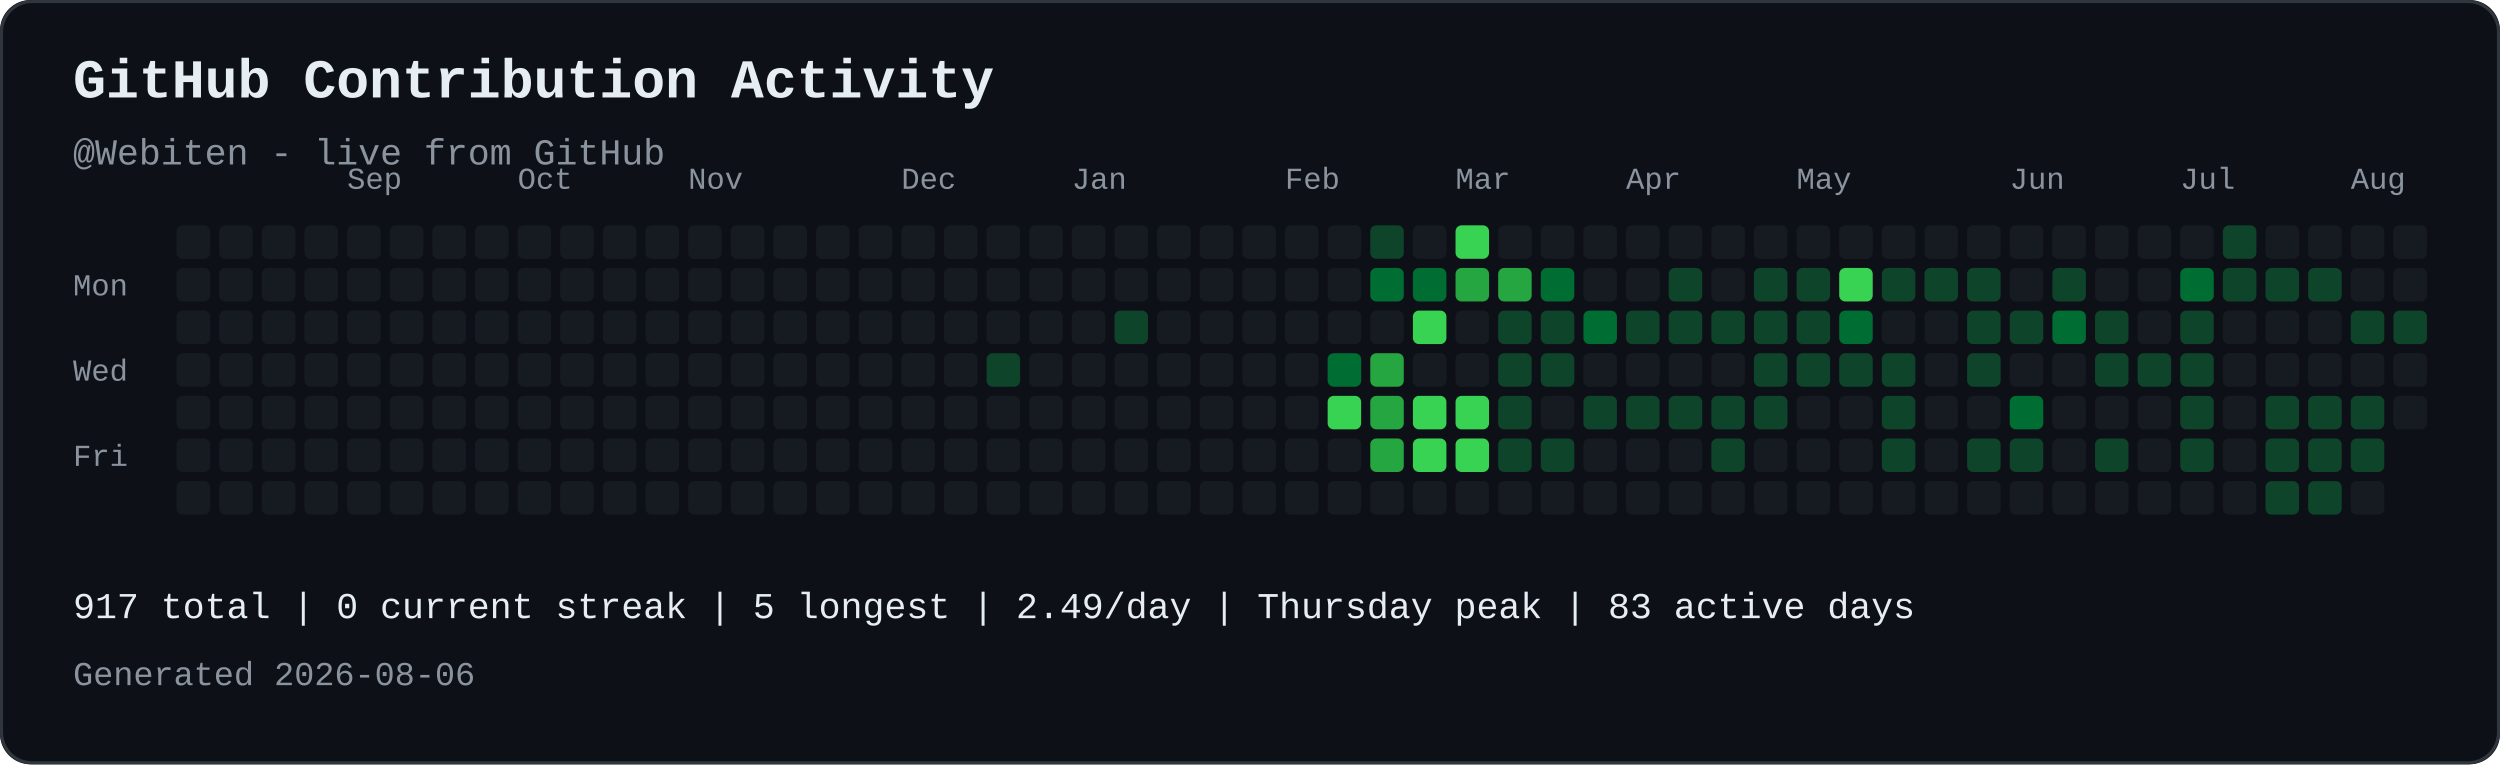
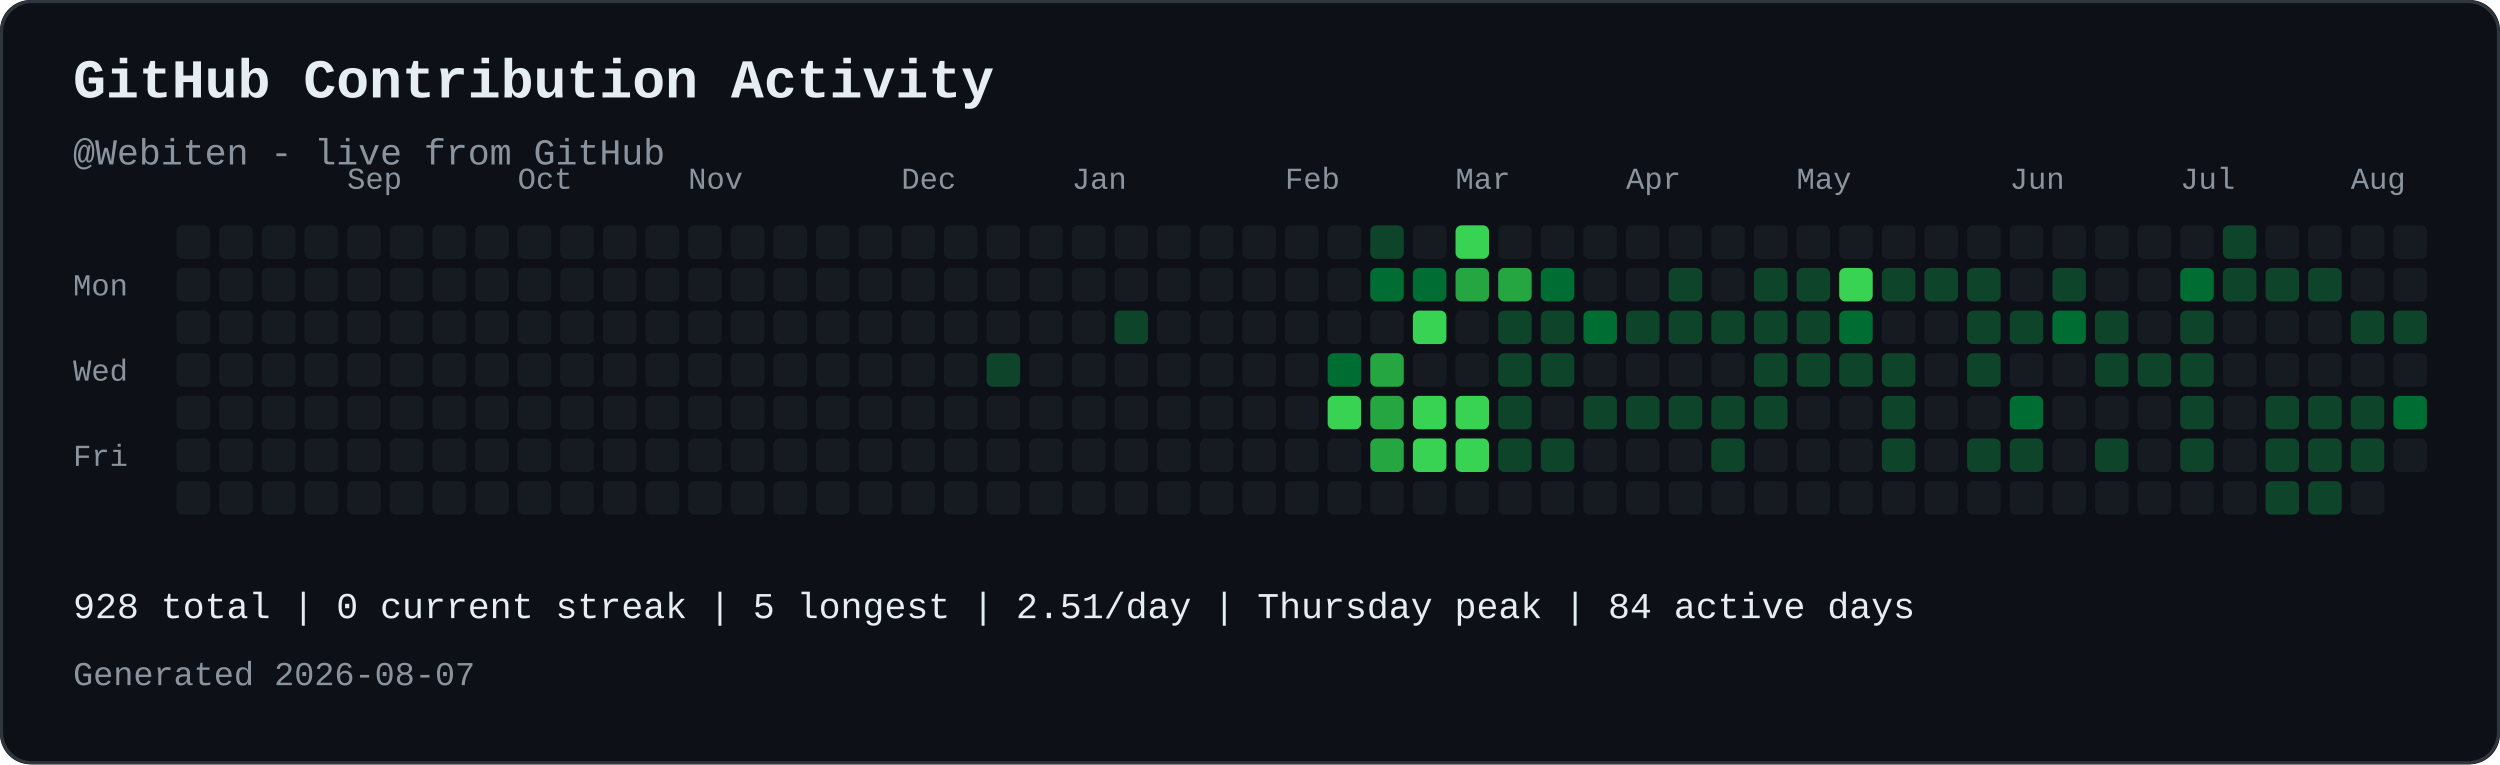
<svg xmlns="http://www.w3.org/2000/svg" width="821" height="251" viewBox="0 0 821 251" role="img" aria-labelledby="contribution-title contribution-desc" style="max-width:100%;height:auto;">
  <rect width="821" height="251" rx="10" fill="#0d1117" />
  <rect x="0.5" y="0.5" width="820" height="250" rx="10" fill="none" stroke="#30363d" />
  <text x="24" y="32" font-family="JetBrains Mono, SFMono-Regular, Consolas, Liberation Mono, monospace" font-size="18" font-weight="700" fill="#e6edf3">GitHub Contribution Activity</text>
  <text x="24" y="54" font-family="JetBrains Mono, SFMono-Regular, Consolas, Liberation Mono, monospace" font-size="12" fill="#8b949e">@Webiten - live from GitHub</text>
  <text x="114" y="62" font-family="JetBrains Mono, SFMono-Regular, Consolas, Liberation Mono, monospace" font-size="10" fill="#8b949e">Sep</text>
  <text x="170" y="62" font-family="JetBrains Mono, SFMono-Regular, Consolas, Liberation Mono, monospace" font-size="10" fill="#8b949e">Oct</text>
  <text x="226" y="62" font-family="JetBrains Mono, SFMono-Regular, Consolas, Liberation Mono, monospace" font-size="10" fill="#8b949e">Nov</text>
  <text x="296" y="62" font-family="JetBrains Mono, SFMono-Regular, Consolas, Liberation Mono, monospace" font-size="10" fill="#8b949e">Dec</text>
  <text x="352" y="62" font-family="JetBrains Mono, SFMono-Regular, Consolas, Liberation Mono, monospace" font-size="10" fill="#8b949e">Jan</text>
  <text x="422" y="62" font-family="JetBrains Mono, SFMono-Regular, Consolas, Liberation Mono, monospace" font-size="10" fill="#8b949e">Feb</text>
  <text x="478" y="62" font-family="JetBrains Mono, SFMono-Regular, Consolas, Liberation Mono, monospace" font-size="10" fill="#8b949e">Mar</text>
  <text x="534" y="62" font-family="JetBrains Mono, SFMono-Regular, Consolas, Liberation Mono, monospace" font-size="10" fill="#8b949e">Apr</text>
  <text x="590" y="62" font-family="JetBrains Mono, SFMono-Regular, Consolas, Liberation Mono, monospace" font-size="10" fill="#8b949e">May</text>
  <text x="660" y="62" font-family="JetBrains Mono, SFMono-Regular, Consolas, Liberation Mono, monospace" font-size="10" fill="#8b949e">Jun</text>
  <text x="716" y="62" font-family="JetBrains Mono, SFMono-Regular, Consolas, Liberation Mono, monospace" font-size="10" fill="#8b949e">Jul</text>
  <text x="772" y="62" font-family="JetBrains Mono, SFMono-Regular, Consolas, Liberation Mono, monospace" font-size="10" fill="#8b949e">Aug</text>
  <text x="24" y="97" font-family="JetBrains Mono, SFMono-Regular, Consolas, Liberation Mono, monospace" font-size="10" fill="#8b949e">Mon</text>
  <text x="24" y="125" font-family="JetBrains Mono, SFMono-Regular, Consolas, Liberation Mono, monospace" font-size="10" fill="#8b949e">Wed</text>
  <text x="24" y="153" font-family="JetBrains Mono, SFMono-Regular, Consolas, Liberation Mono, monospace" font-size="10" fill="#8b949e">Fri</text>
  <rect x="58" y="74" width="11" height="11" rx="2" fill="#161b22">
</rect>
  <rect x="58" y="88" width="11" height="11" rx="2" fill="#161b22">
</rect>
  <rect x="58" y="102" width="11" height="11" rx="2" fill="#161b22">
</rect>
  <rect x="58" y="116" width="11" height="11" rx="2" fill="#161b22">
</rect>
  <rect x="58" y="130" width="11" height="11" rx="2" fill="#161b22">
</rect>
  <rect x="58" y="144" width="11" height="11" rx="2" fill="#161b22">
</rect>
  <rect x="58" y="158" width="11" height="11" rx="2" fill="#161b22">
</rect>
  <rect x="72" y="74" width="11" height="11" rx="2" fill="#161b22">
</rect>
  <rect x="72" y="88" width="11" height="11" rx="2" fill="#161b22">
</rect>
  <rect x="72" y="102" width="11" height="11" rx="2" fill="#161b22">
</rect>
  <rect x="72" y="116" width="11" height="11" rx="2" fill="#161b22">
</rect>
  <rect x="72" y="130" width="11" height="11" rx="2" fill="#161b22">
</rect>
  <rect x="72" y="144" width="11" height="11" rx="2" fill="#161b22">
</rect>
  <rect x="72" y="158" width="11" height="11" rx="2" fill="#161b22">
</rect>
  <rect x="86" y="74" width="11" height="11" rx="2" fill="#161b22">
</rect>
  <rect x="86" y="88" width="11" height="11" rx="2" fill="#161b22">
</rect>
  <rect x="86" y="102" width="11" height="11" rx="2" fill="#161b22">
</rect>
  <rect x="86" y="116" width="11" height="11" rx="2" fill="#161b22">
</rect>
  <rect x="86" y="130" width="11" height="11" rx="2" fill="#161b22">
</rect>
  <rect x="86" y="144" width="11" height="11" rx="2" fill="#161b22">
</rect>
  <rect x="86" y="158" width="11" height="11" rx="2" fill="#161b22">
</rect>
  <rect x="100" y="74" width="11" height="11" rx="2" fill="#161b22">
</rect>
  <rect x="100" y="88" width="11" height="11" rx="2" fill="#161b22">
</rect>
  <rect x="100" y="102" width="11" height="11" rx="2" fill="#161b22">
</rect>
  <rect x="100" y="116" width="11" height="11" rx="2" fill="#161b22">
</rect>
  <rect x="100" y="130" width="11" height="11" rx="2" fill="#161b22">
</rect>
  <rect x="100" y="144" width="11" height="11" rx="2" fill="#161b22">
</rect>
  <rect x="100" y="158" width="11" height="11" rx="2" fill="#161b22">
</rect>
  <rect x="114" y="74" width="11" height="11" rx="2" fill="#161b22">
</rect>
  <rect x="114" y="88" width="11" height="11" rx="2" fill="#161b22">
</rect>
  <rect x="114" y="102" width="11" height="11" rx="2" fill="#161b22">
</rect>
  <rect x="114" y="116" width="11" height="11" rx="2" fill="#161b22">
</rect>
  <rect x="114" y="130" width="11" height="11" rx="2" fill="#161b22">
</rect>
  <rect x="114" y="144" width="11" height="11" rx="2" fill="#161b22">
</rect>
  <rect x="114" y="158" width="11" height="11" rx="2" fill="#161b22">
</rect>
  <rect x="128" y="74" width="11" height="11" rx="2" fill="#161b22">
</rect>
  <rect x="128" y="88" width="11" height="11" rx="2" fill="#161b22">
</rect>
  <rect x="128" y="102" width="11" height="11" rx="2" fill="#161b22">
</rect>
  <rect x="128" y="116" width="11" height="11" rx="2" fill="#161b22">
</rect>
  <rect x="128" y="130" width="11" height="11" rx="2" fill="#161b22">
</rect>
  <rect x="128" y="144" width="11" height="11" rx="2" fill="#161b22">
</rect>
  <rect x="128" y="158" width="11" height="11" rx="2" fill="#161b22">
</rect>
  <rect x="142" y="74" width="11" height="11" rx="2" fill="#161b22">
</rect>
  <rect x="142" y="88" width="11" height="11" rx="2" fill="#161b22">
</rect>
  <rect x="142" y="102" width="11" height="11" rx="2" fill="#161b22">
</rect>
  <rect x="142" y="116" width="11" height="11" rx="2" fill="#161b22">
</rect>
  <rect x="142" y="130" width="11" height="11" rx="2" fill="#161b22">
</rect>
  <rect x="142" y="144" width="11" height="11" rx="2" fill="#161b22">
</rect>
  <rect x="142" y="158" width="11" height="11" rx="2" fill="#161b22">
</rect>
  <rect x="156" y="74" width="11" height="11" rx="2" fill="#161b22">
</rect>
  <rect x="156" y="88" width="11" height="11" rx="2" fill="#161b22">
</rect>
  <rect x="156" y="102" width="11" height="11" rx="2" fill="#161b22">
</rect>
  <rect x="156" y="116" width="11" height="11" rx="2" fill="#161b22">
</rect>
  <rect x="156" y="130" width="11" height="11" rx="2" fill="#161b22">
</rect>
  <rect x="156" y="144" width="11" height="11" rx="2" fill="#161b22">
</rect>
  <rect x="156" y="158" width="11" height="11" rx="2" fill="#161b22">
</rect>
  <rect x="170" y="74" width="11" height="11" rx="2" fill="#161b22">
</rect>
  <rect x="170" y="88" width="11" height="11" rx="2" fill="#161b22">
</rect>
  <rect x="170" y="102" width="11" height="11" rx="2" fill="#161b22">
</rect>
  <rect x="170" y="116" width="11" height="11" rx="2" fill="#161b22">
</rect>
  <rect x="170" y="130" width="11" height="11" rx="2" fill="#161b22">
</rect>
  <rect x="170" y="144" width="11" height="11" rx="2" fill="#161b22">
</rect>
  <rect x="170" y="158" width="11" height="11" rx="2" fill="#161b22">
</rect>
  <rect x="184" y="74" width="11" height="11" rx="2" fill="#161b22">
</rect>
  <rect x="184" y="88" width="11" height="11" rx="2" fill="#161b22">
</rect>
  <rect x="184" y="102" width="11" height="11" rx="2" fill="#161b22">
</rect>
  <rect x="184" y="116" width="11" height="11" rx="2" fill="#161b22">
</rect>
  <rect x="184" y="130" width="11" height="11" rx="2" fill="#161b22">
</rect>
  <rect x="184" y="144" width="11" height="11" rx="2" fill="#161b22">
</rect>
  <rect x="184" y="158" width="11" height="11" rx="2" fill="#161b22">
</rect>
  <rect x="198" y="74" width="11" height="11" rx="2" fill="#161b22">
</rect>
  <rect x="198" y="88" width="11" height="11" rx="2" fill="#161b22">
</rect>
  <rect x="198" y="102" width="11" height="11" rx="2" fill="#161b22">
</rect>
  <rect x="198" y="116" width="11" height="11" rx="2" fill="#161b22">
</rect>
  <rect x="198" y="130" width="11" height="11" rx="2" fill="#161b22">
</rect>
  <rect x="198" y="144" width="11" height="11" rx="2" fill="#161b22">
</rect>
  <rect x="198" y="158" width="11" height="11" rx="2" fill="#161b22">
</rect>
  <rect x="212" y="74" width="11" height="11" rx="2" fill="#161b22">
</rect>
  <rect x="212" y="88" width="11" height="11" rx="2" fill="#161b22">
</rect>
  <rect x="212" y="102" width="11" height="11" rx="2" fill="#161b22">
</rect>
  <rect x="212" y="116" width="11" height="11" rx="2" fill="#161b22">
</rect>
  <rect x="212" y="130" width="11" height="11" rx="2" fill="#161b22">
</rect>
  <rect x="212" y="144" width="11" height="11" rx="2" fill="#161b22">
</rect>
  <rect x="212" y="158" width="11" height="11" rx="2" fill="#161b22">
</rect>
  <rect x="226" y="74" width="11" height="11" rx="2" fill="#161b22">
</rect>
  <rect x="226" y="88" width="11" height="11" rx="2" fill="#161b22">
</rect>
  <rect x="226" y="102" width="11" height="11" rx="2" fill="#161b22">
</rect>
  <rect x="226" y="116" width="11" height="11" rx="2" fill="#161b22">
</rect>
  <rect x="226" y="130" width="11" height="11" rx="2" fill="#161b22">
</rect>
  <rect x="226" y="144" width="11" height="11" rx="2" fill="#161b22">
</rect>
  <rect x="226" y="158" width="11" height="11" rx="2" fill="#161b22">
</rect>
  <rect x="240" y="74" width="11" height="11" rx="2" fill="#161b22">
</rect>
  <rect x="240" y="88" width="11" height="11" rx="2" fill="#161b22">
</rect>
  <rect x="240" y="102" width="11" height="11" rx="2" fill="#161b22">
</rect>
  <rect x="240" y="116" width="11" height="11" rx="2" fill="#161b22">
</rect>
  <rect x="240" y="130" width="11" height="11" rx="2" fill="#161b22">
</rect>
  <rect x="240" y="144" width="11" height="11" rx="2" fill="#161b22">
</rect>
  <rect x="240" y="158" width="11" height="11" rx="2" fill="#161b22">
</rect>
  <rect x="254" y="74" width="11" height="11" rx="2" fill="#161b22">
</rect>
  <rect x="254" y="88" width="11" height="11" rx="2" fill="#161b22">
</rect>
  <rect x="254" y="102" width="11" height="11" rx="2" fill="#161b22">
</rect>
  <rect x="254" y="116" width="11" height="11" rx="2" fill="#161b22">
</rect>
  <rect x="254" y="130" width="11" height="11" rx="2" fill="#161b22">
</rect>
  <rect x="254" y="144" width="11" height="11" rx="2" fill="#161b22">
</rect>
  <rect x="254" y="158" width="11" height="11" rx="2" fill="#161b22">
</rect>
  <rect x="268" y="74" width="11" height="11" rx="2" fill="#161b22">
</rect>
  <rect x="268" y="88" width="11" height="11" rx="2" fill="#161b22">
</rect>
  <rect x="268" y="102" width="11" height="11" rx="2" fill="#161b22">
</rect>
  <rect x="268" y="116" width="11" height="11" rx="2" fill="#161b22">
</rect>
  <rect x="268" y="130" width="11" height="11" rx="2" fill="#161b22">
</rect>
  <rect x="268" y="144" width="11" height="11" rx="2" fill="#161b22">
</rect>
  <rect x="268" y="158" width="11" height="11" rx="2" fill="#161b22">
</rect>
  <rect x="282" y="74" width="11" height="11" rx="2" fill="#161b22">
</rect>
  <rect x="282" y="88" width="11" height="11" rx="2" fill="#161b22">
</rect>
  <rect x="282" y="102" width="11" height="11" rx="2" fill="#161b22">
</rect>
  <rect x="282" y="116" width="11" height="11" rx="2" fill="#161b22">
</rect>
  <rect x="282" y="130" width="11" height="11" rx="2" fill="#161b22">
</rect>
  <rect x="282" y="144" width="11" height="11" rx="2" fill="#161b22">
</rect>
  <rect x="282" y="158" width="11" height="11" rx="2" fill="#161b22">
</rect>
  <rect x="296" y="74" width="11" height="11" rx="2" fill="#161b22">
</rect>
  <rect x="296" y="88" width="11" height="11" rx="2" fill="#161b22">
</rect>
  <rect x="296" y="102" width="11" height="11" rx="2" fill="#161b22">
</rect>
  <rect x="296" y="116" width="11" height="11" rx="2" fill="#161b22">
</rect>
  <rect x="296" y="130" width="11" height="11" rx="2" fill="#161b22">
</rect>
  <rect x="296" y="144" width="11" height="11" rx="2" fill="#161b22">
</rect>
  <rect x="296" y="158" width="11" height="11" rx="2" fill="#161b22">
</rect>
  <rect x="310" y="74" width="11" height="11" rx="2" fill="#161b22">
</rect>
  <rect x="310" y="88" width="11" height="11" rx="2" fill="#161b22">
</rect>
  <rect x="310" y="102" width="11" height="11" rx="2" fill="#161b22">
</rect>
  <rect x="310" y="116" width="11" height="11" rx="2" fill="#161b22">
</rect>
  <rect x="310" y="130" width="11" height="11" rx="2" fill="#161b22">
</rect>
  <rect x="310" y="144" width="11" height="11" rx="2" fill="#161b22">
</rect>
  <rect x="310" y="158" width="11" height="11" rx="2" fill="#161b22">
</rect>
  <rect x="324" y="74" width="11" height="11" rx="2" fill="#161b22">
</rect>
  <rect x="324" y="88" width="11" height="11" rx="2" fill="#161b22">
</rect>
  <rect x="324" y="102" width="11" height="11" rx="2" fill="#161b22">
</rect>
  <rect x="324" y="116" width="11" height="11" rx="2" fill="#0e4429">
</rect>
  <rect x="324" y="130" width="11" height="11" rx="2" fill="#161b22">
</rect>
  <rect x="324" y="144" width="11" height="11" rx="2" fill="#161b22">
</rect>
  <rect x="324" y="158" width="11" height="11" rx="2" fill="#161b22">
</rect>
  <rect x="338" y="74" width="11" height="11" rx="2" fill="#161b22">
</rect>
  <rect x="338" y="88" width="11" height="11" rx="2" fill="#161b22">
</rect>
  <rect x="338" y="102" width="11" height="11" rx="2" fill="#161b22">
</rect>
  <rect x="338" y="116" width="11" height="11" rx="2" fill="#161b22">
</rect>
  <rect x="338" y="130" width="11" height="11" rx="2" fill="#161b22">
</rect>
  <rect x="338" y="144" width="11" height="11" rx="2" fill="#161b22">
</rect>
  <rect x="338" y="158" width="11" height="11" rx="2" fill="#161b22">
</rect>
  <rect x="352" y="74" width="11" height="11" rx="2" fill="#161b22">
</rect>
  <rect x="352" y="88" width="11" height="11" rx="2" fill="#161b22">
</rect>
  <rect x="352" y="102" width="11" height="11" rx="2" fill="#161b22">
</rect>
  <rect x="352" y="116" width="11" height="11" rx="2" fill="#161b22">
</rect>
  <rect x="352" y="130" width="11" height="11" rx="2" fill="#161b22">
</rect>
  <rect x="352" y="144" width="11" height="11" rx="2" fill="#161b22">
</rect>
  <rect x="352" y="158" width="11" height="11" rx="2" fill="#161b22">
</rect>
  <rect x="366" y="74" width="11" height="11" rx="2" fill="#161b22">
</rect>
  <rect x="366" y="88" width="11" height="11" rx="2" fill="#161b22">
</rect>
  <rect x="366" y="102" width="11" height="11" rx="2" fill="#0e4429">
</rect>
  <rect x="366" y="116" width="11" height="11" rx="2" fill="#161b22">
</rect>
  <rect x="366" y="130" width="11" height="11" rx="2" fill="#161b22">
</rect>
  <rect x="366" y="144" width="11" height="11" rx="2" fill="#161b22">
</rect>
  <rect x="366" y="158" width="11" height="11" rx="2" fill="#161b22">
</rect>
  <rect x="380" y="74" width="11" height="11" rx="2" fill="#161b22">
</rect>
  <rect x="380" y="88" width="11" height="11" rx="2" fill="#161b22">
</rect>
  <rect x="380" y="102" width="11" height="11" rx="2" fill="#161b22">
</rect>
  <rect x="380" y="116" width="11" height="11" rx="2" fill="#161b22">
</rect>
  <rect x="380" y="130" width="11" height="11" rx="2" fill="#161b22">
</rect>
  <rect x="380" y="144" width="11" height="11" rx="2" fill="#161b22">
</rect>
  <rect x="380" y="158" width="11" height="11" rx="2" fill="#161b22">
</rect>
  <rect x="394" y="74" width="11" height="11" rx="2" fill="#161b22">
</rect>
  <rect x="394" y="88" width="11" height="11" rx="2" fill="#161b22">
</rect>
  <rect x="394" y="102" width="11" height="11" rx="2" fill="#161b22">
</rect>
  <rect x="394" y="116" width="11" height="11" rx="2" fill="#161b22">
</rect>
  <rect x="394" y="130" width="11" height="11" rx="2" fill="#161b22">
</rect>
  <rect x="394" y="144" width="11" height="11" rx="2" fill="#161b22">
</rect>
  <rect x="394" y="158" width="11" height="11" rx="2" fill="#161b22">
</rect>
  <rect x="408" y="74" width="11" height="11" rx="2" fill="#161b22">
</rect>
  <rect x="408" y="88" width="11" height="11" rx="2" fill="#161b22">
</rect>
  <rect x="408" y="102" width="11" height="11" rx="2" fill="#161b22">
</rect>
  <rect x="408" y="116" width="11" height="11" rx="2" fill="#161b22">
</rect>
  <rect x="408" y="130" width="11" height="11" rx="2" fill="#161b22">
</rect>
  <rect x="408" y="144" width="11" height="11" rx="2" fill="#161b22">
</rect>
  <rect x="408" y="158" width="11" height="11" rx="2" fill="#161b22">
</rect>
  <rect x="422" y="74" width="11" height="11" rx="2" fill="#161b22">
</rect>
  <rect x="422" y="88" width="11" height="11" rx="2" fill="#161b22">
</rect>
  <rect x="422" y="102" width="11" height="11" rx="2" fill="#161b22">
</rect>
  <rect x="422" y="116" width="11" height="11" rx="2" fill="#161b22">
</rect>
  <rect x="422" y="130" width="11" height="11" rx="2" fill="#161b22">
</rect>
  <rect x="422" y="144" width="11" height="11" rx="2" fill="#161b22">
</rect>
  <rect x="422" y="158" width="11" height="11" rx="2" fill="#161b22">
</rect>
  <rect x="436" y="74" width="11" height="11" rx="2" fill="#161b22">
</rect>
  <rect x="436" y="88" width="11" height="11" rx="2" fill="#161b22">
</rect>
  <rect x="436" y="102" width="11" height="11" rx="2" fill="#161b22">
</rect>
  <rect x="436" y="116" width="11" height="11" rx="2" fill="#006d32">
</rect>
  <rect x="436" y="130" width="11" height="11" rx="2" fill="#39d353">
</rect>
  <rect x="436" y="144" width="11" height="11" rx="2" fill="#161b22">
</rect>
  <rect x="436" y="158" width="11" height="11" rx="2" fill="#161b22">
</rect>
  <rect x="450" y="74" width="11" height="11" rx="2" fill="#0e4429">
</rect>
  <rect x="450" y="88" width="11" height="11" rx="2" fill="#006d32">
</rect>
  <rect x="450" y="102" width="11" height="11" rx="2" fill="#161b22">
</rect>
  <rect x="450" y="116" width="11" height="11" rx="2" fill="#26a641">
</rect>
  <rect x="450" y="130" width="11" height="11" rx="2" fill="#26a641">
</rect>
  <rect x="450" y="144" width="11" height="11" rx="2" fill="#26a641">
</rect>
  <rect x="450" y="158" width="11" height="11" rx="2" fill="#161b22">
</rect>
  <rect x="464" y="74" width="11" height="11" rx="2" fill="#161b22">
</rect>
  <rect x="464" y="88" width="11" height="11" rx="2" fill="#006d32">
</rect>
  <rect x="464" y="102" width="11" height="11" rx="2" fill="#39d353">
</rect>
  <rect x="464" y="116" width="11" height="11" rx="2" fill="#161b22">
</rect>
  <rect x="464" y="130" width="11" height="11" rx="2" fill="#39d353">
</rect>
  <rect x="464" y="144" width="11" height="11" rx="2" fill="#39d353">
</rect>
  <rect x="464" y="158" width="11" height="11" rx="2" fill="#161b22">
</rect>
  <rect x="478" y="74" width="11" height="11" rx="2" fill="#39d353">
</rect>
  <rect x="478" y="88" width="11" height="11" rx="2" fill="#26a641">
</rect>
  <rect x="478" y="102" width="11" height="11" rx="2" fill="#161b22">
</rect>
  <rect x="478" y="116" width="11" height="11" rx="2" fill="#161b22">
</rect>
  <rect x="478" y="130" width="11" height="11" rx="2" fill="#39d353">
</rect>
  <rect x="478" y="144" width="11" height="11" rx="2" fill="#39d353">
</rect>
  <rect x="478" y="158" width="11" height="11" rx="2" fill="#161b22">
</rect>
  <rect x="492" y="74" width="11" height="11" rx="2" fill="#161b22">
</rect>
  <rect x="492" y="88" width="11" height="11" rx="2" fill="#26a641">
</rect>
  <rect x="492" y="102" width="11" height="11" rx="2" fill="#0e4429">
</rect>
  <rect x="492" y="116" width="11" height="11" rx="2" fill="#0e4429">
</rect>
  <rect x="492" y="130" width="11" height="11" rx="2" fill="#0e4429">
</rect>
  <rect x="492" y="144" width="11" height="11" rx="2" fill="#0e4429">
</rect>
  <rect x="492" y="158" width="11" height="11" rx="2" fill="#161b22">
</rect>
  <rect x="506" y="74" width="11" height="11" rx="2" fill="#161b22">
</rect>
  <rect x="506" y="88" width="11" height="11" rx="2" fill="#006d32">
</rect>
  <rect x="506" y="102" width="11" height="11" rx="2" fill="#0e4429">
</rect>
  <rect x="506" y="116" width="11" height="11" rx="2" fill="#0e4429">
</rect>
  <rect x="506" y="130" width="11" height="11" rx="2" fill="#161b22">
</rect>
  <rect x="506" y="144" width="11" height="11" rx="2" fill="#0e4429">
</rect>
  <rect x="506" y="158" width="11" height="11" rx="2" fill="#161b22">
</rect>
  <rect x="520" y="74" width="11" height="11" rx="2" fill="#161b22">
</rect>
  <rect x="520" y="88" width="11" height="11" rx="2" fill="#161b22">
</rect>
  <rect x="520" y="102" width="11" height="11" rx="2" fill="#006d32">
</rect>
  <rect x="520" y="116" width="11" height="11" rx="2" fill="#161b22">
</rect>
  <rect x="520" y="130" width="11" height="11" rx="2" fill="#0e4429">
</rect>
  <rect x="520" y="144" width="11" height="11" rx="2" fill="#161b22">
</rect>
  <rect x="520" y="158" width="11" height="11" rx="2" fill="#161b22">
</rect>
  <rect x="534" y="74" width="11" height="11" rx="2" fill="#161b22">
</rect>
  <rect x="534" y="88" width="11" height="11" rx="2" fill="#161b22">
</rect>
  <rect x="534" y="102" width="11" height="11" rx="2" fill="#0e4429">
</rect>
  <rect x="534" y="116" width="11" height="11" rx="2" fill="#161b22">
</rect>
  <rect x="534" y="130" width="11" height="11" rx="2" fill="#0e4429">
</rect>
  <rect x="534" y="144" width="11" height="11" rx="2" fill="#161b22">
</rect>
  <rect x="534" y="158" width="11" height="11" rx="2" fill="#161b22">
</rect>
  <rect x="548" y="74" width="11" height="11" rx="2" fill="#161b22">
</rect>
  <rect x="548" y="88" width="11" height="11" rx="2" fill="#0e4429">
</rect>
  <rect x="548" y="102" width="11" height="11" rx="2" fill="#0e4429">
</rect>
  <rect x="548" y="116" width="11" height="11" rx="2" fill="#161b22">
</rect>
  <rect x="548" y="130" width="11" height="11" rx="2" fill="#0e4429">
</rect>
  <rect x="548" y="144" width="11" height="11" rx="2" fill="#161b22">
</rect>
  <rect x="548" y="158" width="11" height="11" rx="2" fill="#161b22">
</rect>
  <rect x="562" y="74" width="11" height="11" rx="2" fill="#161b22">
</rect>
  <rect x="562" y="88" width="11" height="11" rx="2" fill="#161b22">
</rect>
  <rect x="562" y="102" width="11" height="11" rx="2" fill="#0e4429">
</rect>
  <rect x="562" y="116" width="11" height="11" rx="2" fill="#161b22">
</rect>
  <rect x="562" y="130" width="11" height="11" rx="2" fill="#0e4429">
</rect>
  <rect x="562" y="144" width="11" height="11" rx="2" fill="#0e4429">
</rect>
  <rect x="562" y="158" width="11" height="11" rx="2" fill="#161b22">
</rect>
  <rect x="576" y="74" width="11" height="11" rx="2" fill="#161b22">
</rect>
  <rect x="576" y="88" width="11" height="11" rx="2" fill="#0e4429">
</rect>
  <rect x="576" y="102" width="11" height="11" rx="2" fill="#0e4429">
</rect>
  <rect x="576" y="116" width="11" height="11" rx="2" fill="#0e4429">
</rect>
  <rect x="576" y="130" width="11" height="11" rx="2" fill="#0e4429">
</rect>
  <rect x="576" y="144" width="11" height="11" rx="2" fill="#161b22">
</rect>
  <rect x="576" y="158" width="11" height="11" rx="2" fill="#161b22">
</rect>
  <rect x="590" y="74" width="11" height="11" rx="2" fill="#161b22">
</rect>
  <rect x="590" y="88" width="11" height="11" rx="2" fill="#0e4429">
</rect>
  <rect x="590" y="102" width="11" height="11" rx="2" fill="#0e4429">
</rect>
  <rect x="590" y="116" width="11" height="11" rx="2" fill="#0e4429">
</rect>
  <rect x="590" y="130" width="11" height="11" rx="2" fill="#161b22">
</rect>
  <rect x="590" y="144" width="11" height="11" rx="2" fill="#161b22">
</rect>
  <rect x="590" y="158" width="11" height="11" rx="2" fill="#161b22">
</rect>
  <rect x="604" y="74" width="11" height="11" rx="2" fill="#161b22">
</rect>
  <rect x="604" y="88" width="11" height="11" rx="2" fill="#39d353">
</rect>
  <rect x="604" y="102" width="11" height="11" rx="2" fill="#006d32">
</rect>
  <rect x="604" y="116" width="11" height="11" rx="2" fill="#0e4429">
</rect>
  <rect x="604" y="130" width="11" height="11" rx="2" fill="#161b22">
</rect>
  <rect x="604" y="144" width="11" height="11" rx="2" fill="#161b22">
</rect>
  <rect x="604" y="158" width="11" height="11" rx="2" fill="#161b22">
</rect>
  <rect x="618" y="74" width="11" height="11" rx="2" fill="#161b22">
</rect>
  <rect x="618" y="88" width="11" height="11" rx="2" fill="#0e4429">
</rect>
  <rect x="618" y="102" width="11" height="11" rx="2" fill="#161b22">
</rect>
  <rect x="618" y="116" width="11" height="11" rx="2" fill="#0e4429">
</rect>
  <rect x="618" y="130" width="11" height="11" rx="2" fill="#0e4429">
</rect>
  <rect x="618" y="144" width="11" height="11" rx="2" fill="#0e4429">
</rect>
  <rect x="618" y="158" width="11" height="11" rx="2" fill="#161b22">
</rect>
  <rect x="632" y="74" width="11" height="11" rx="2" fill="#161b22">
</rect>
  <rect x="632" y="88" width="11" height="11" rx="2" fill="#0e4429">
</rect>
  <rect x="632" y="102" width="11" height="11" rx="2" fill="#161b22">
</rect>
  <rect x="632" y="116" width="11" height="11" rx="2" fill="#161b22">
</rect>
  <rect x="632" y="130" width="11" height="11" rx="2" fill="#161b22">
</rect>
  <rect x="632" y="144" width="11" height="11" rx="2" fill="#161b22">
</rect>
  <rect x="632" y="158" width="11" height="11" rx="2" fill="#161b22">
</rect>
  <rect x="646" y="74" width="11" height="11" rx="2" fill="#161b22">
</rect>
  <rect x="646" y="88" width="11" height="11" rx="2" fill="#0e4429">
</rect>
  <rect x="646" y="102" width="11" height="11" rx="2" fill="#0e4429">
</rect>
  <rect x="646" y="116" width="11" height="11" rx="2" fill="#0e4429">
</rect>
  <rect x="646" y="130" width="11" height="11" rx="2" fill="#161b22">
</rect>
  <rect x="646" y="144" width="11" height="11" rx="2" fill="#0e4429">
</rect>
  <rect x="646" y="158" width="11" height="11" rx="2" fill="#161b22">
</rect>
  <rect x="660" y="74" width="11" height="11" rx="2" fill="#161b22">
</rect>
  <rect x="660" y="88" width="11" height="11" rx="2" fill="#161b22">
</rect>
  <rect x="660" y="102" width="11" height="11" rx="2" fill="#0e4429">
</rect>
  <rect x="660" y="116" width="11" height="11" rx="2" fill="#161b22">
</rect>
  <rect x="660" y="130" width="11" height="11" rx="2" fill="#006d32">
</rect>
  <rect x="660" y="144" width="11" height="11" rx="2" fill="#0e4429">
</rect>
  <rect x="660" y="158" width="11" height="11" rx="2" fill="#161b22">
</rect>
  <rect x="674" y="74" width="11" height="11" rx="2" fill="#161b22">
</rect>
  <rect x="674" y="88" width="11" height="11" rx="2" fill="#0e4429">
</rect>
  <rect x="674" y="102" width="11" height="11" rx="2" fill="#006d32">
</rect>
  <rect x="674" y="116" width="11" height="11" rx="2" fill="#161b22">
</rect>
  <rect x="674" y="130" width="11" height="11" rx="2" fill="#161b22">
</rect>
  <rect x="674" y="144" width="11" height="11" rx="2" fill="#161b22">
</rect>
  <rect x="674" y="158" width="11" height="11" rx="2" fill="#161b22">
</rect>
  <rect x="688" y="74" width="11" height="11" rx="2" fill="#161b22">
</rect>
  <rect x="688" y="88" width="11" height="11" rx="2" fill="#161b22">
</rect>
  <rect x="688" y="102" width="11" height="11" rx="2" fill="#0e4429">
</rect>
  <rect x="688" y="116" width="11" height="11" rx="2" fill="#0e4429">
</rect>
  <rect x="688" y="130" width="11" height="11" rx="2" fill="#161b22">
</rect>
  <rect x="688" y="144" width="11" height="11" rx="2" fill="#0e4429">
</rect>
  <rect x="688" y="158" width="11" height="11" rx="2" fill="#161b22">
</rect>
  <rect x="702" y="74" width="11" height="11" rx="2" fill="#161b22">
</rect>
  <rect x="702" y="88" width="11" height="11" rx="2" fill="#161b22">
</rect>
  <rect x="702" y="102" width="11" height="11" rx="2" fill="#161b22">
</rect>
  <rect x="702" y="116" width="11" height="11" rx="2" fill="#0e4429">
</rect>
  <rect x="702" y="130" width="11" height="11" rx="2" fill="#161b22">
</rect>
  <rect x="702" y="144" width="11" height="11" rx="2" fill="#161b22">
</rect>
  <rect x="702" y="158" width="11" height="11" rx="2" fill="#161b22">
</rect>
  <rect x="716" y="74" width="11" height="11" rx="2" fill="#161b22">
</rect>
  <rect x="716" y="88" width="11" height="11" rx="2" fill="#006d32">
</rect>
  <rect x="716" y="102" width="11" height="11" rx="2" fill="#0e4429">
</rect>
  <rect x="716" y="116" width="11" height="11" rx="2" fill="#0e4429">
</rect>
  <rect x="716" y="130" width="11" height="11" rx="2" fill="#0e4429">
</rect>
  <rect x="716" y="144" width="11" height="11" rx="2" fill="#0e4429">
</rect>
  <rect x="716" y="158" width="11" height="11" rx="2" fill="#161b22">
</rect>
  <rect x="730" y="74" width="11" height="11" rx="2" fill="#0e4429">
</rect>
  <rect x="730" y="88" width="11" height="11" rx="2" fill="#0e4429">
</rect>
  <rect x="730" y="102" width="11" height="11" rx="2" fill="#161b22">
</rect>
  <rect x="730" y="116" width="11" height="11" rx="2" fill="#161b22">
</rect>
  <rect x="730" y="130" width="11" height="11" rx="2" fill="#161b22">
</rect>
  <rect x="730" y="144" width="11" height="11" rx="2" fill="#161b22">
</rect>
  <rect x="730" y="158" width="11" height="11" rx="2" fill="#161b22">
</rect>
  <rect x="744" y="74" width="11" height="11" rx="2" fill="#161b22">
</rect>
  <rect x="744" y="88" width="11" height="11" rx="2" fill="#0e4429">
</rect>
  <rect x="744" y="102" width="11" height="11" rx="2" fill="#161b22">
</rect>
  <rect x="744" y="116" width="11" height="11" rx="2" fill="#161b22">
</rect>
  <rect x="744" y="130" width="11" height="11" rx="2" fill="#0e4429">
</rect>
  <rect x="744" y="144" width="11" height="11" rx="2" fill="#0e4429">
</rect>
  <rect x="744" y="158" width="11" height="11" rx="2" fill="#0e4429">
</rect>
  <rect x="758" y="74" width="11" height="11" rx="2" fill="#161b22">
</rect>
  <rect x="758" y="88" width="11" height="11" rx="2" fill="#0e4429">
</rect>
  <rect x="758" y="102" width="11" height="11" rx="2" fill="#161b22">
</rect>
  <rect x="758" y="116" width="11" height="11" rx="2" fill="#161b22">
</rect>
  <rect x="758" y="130" width="11" height="11" rx="2" fill="#0e4429">
</rect>
  <rect x="758" y="144" width="11" height="11" rx="2" fill="#0e4429">
</rect>
  <rect x="758" y="158" width="11" height="11" rx="2" fill="#0e4429">
</rect>
  <rect x="772" y="74" width="11" height="11" rx="2" fill="#161b22">
</rect>
  <rect x="772" y="88" width="11" height="11" rx="2" fill="#161b22">
</rect>
  <rect x="772" y="102" width="11" height="11" rx="2" fill="#0e4429">
</rect>
  <rect x="772" y="116" width="11" height="11" rx="2" fill="#161b22">
</rect>
  <rect x="772" y="130" width="11" height="11" rx="2" fill="#0e4429">
</rect>
  <rect x="772" y="144" width="11" height="11" rx="2" fill="#0e4429">
</rect>
  <rect x="772" y="158" width="11" height="11" rx="2" fill="#161b22">
</rect>
  <rect x="786" y="74" width="11" height="11" rx="2" fill="#161b22">
</rect>
  <rect x="786" y="88" width="11" height="11" rx="2" fill="#161b22">
</rect>
  <rect x="786" y="102" width="11" height="11" rx="2" fill="#0e4429">
</rect>
  <rect x="786" y="116" width="11" height="11" rx="2" fill="#161b22">
</rect>
-   <rect x="786" y="130" width="11" height="11" rx="2" fill="#161b22">
- </rect>
-   <text x="24" y="203" font-family="JetBrains Mono, SFMono-Regular, Consolas, Liberation Mono, monospace" font-size="12" fill="#e6edf3">917 total | 0 current streak | 5 longest | 2.49/day | Thursday peak | 83 active days</text>
-   <text x="24" y="225" font-family="JetBrains Mono, SFMono-Regular, Consolas, Liberation Mono, monospace" font-size="11" fill="#8b949e">Generated 2026-08-06</text>
+   <rect x="786" y="130" width="11" height="11" rx="2" fill="#006d32">
+ </rect>
+   <rect x="786" y="144" width="11" height="11" rx="2" fill="#161b22">
+ </rect>
+   <text x="24" y="203" font-family="JetBrains Mono, SFMono-Regular, Consolas, Liberation Mono, monospace" font-size="12" fill="#e6edf3">928 total | 0 current streak | 5 longest | 2.51/day | Thursday peak | 84 active days</text>
+   <text x="24" y="225" font-family="JetBrains Mono, SFMono-Regular, Consolas, Liberation Mono, monospace" font-size="11" fill="#8b949e">Generated 2026-08-07</text>
</svg>
